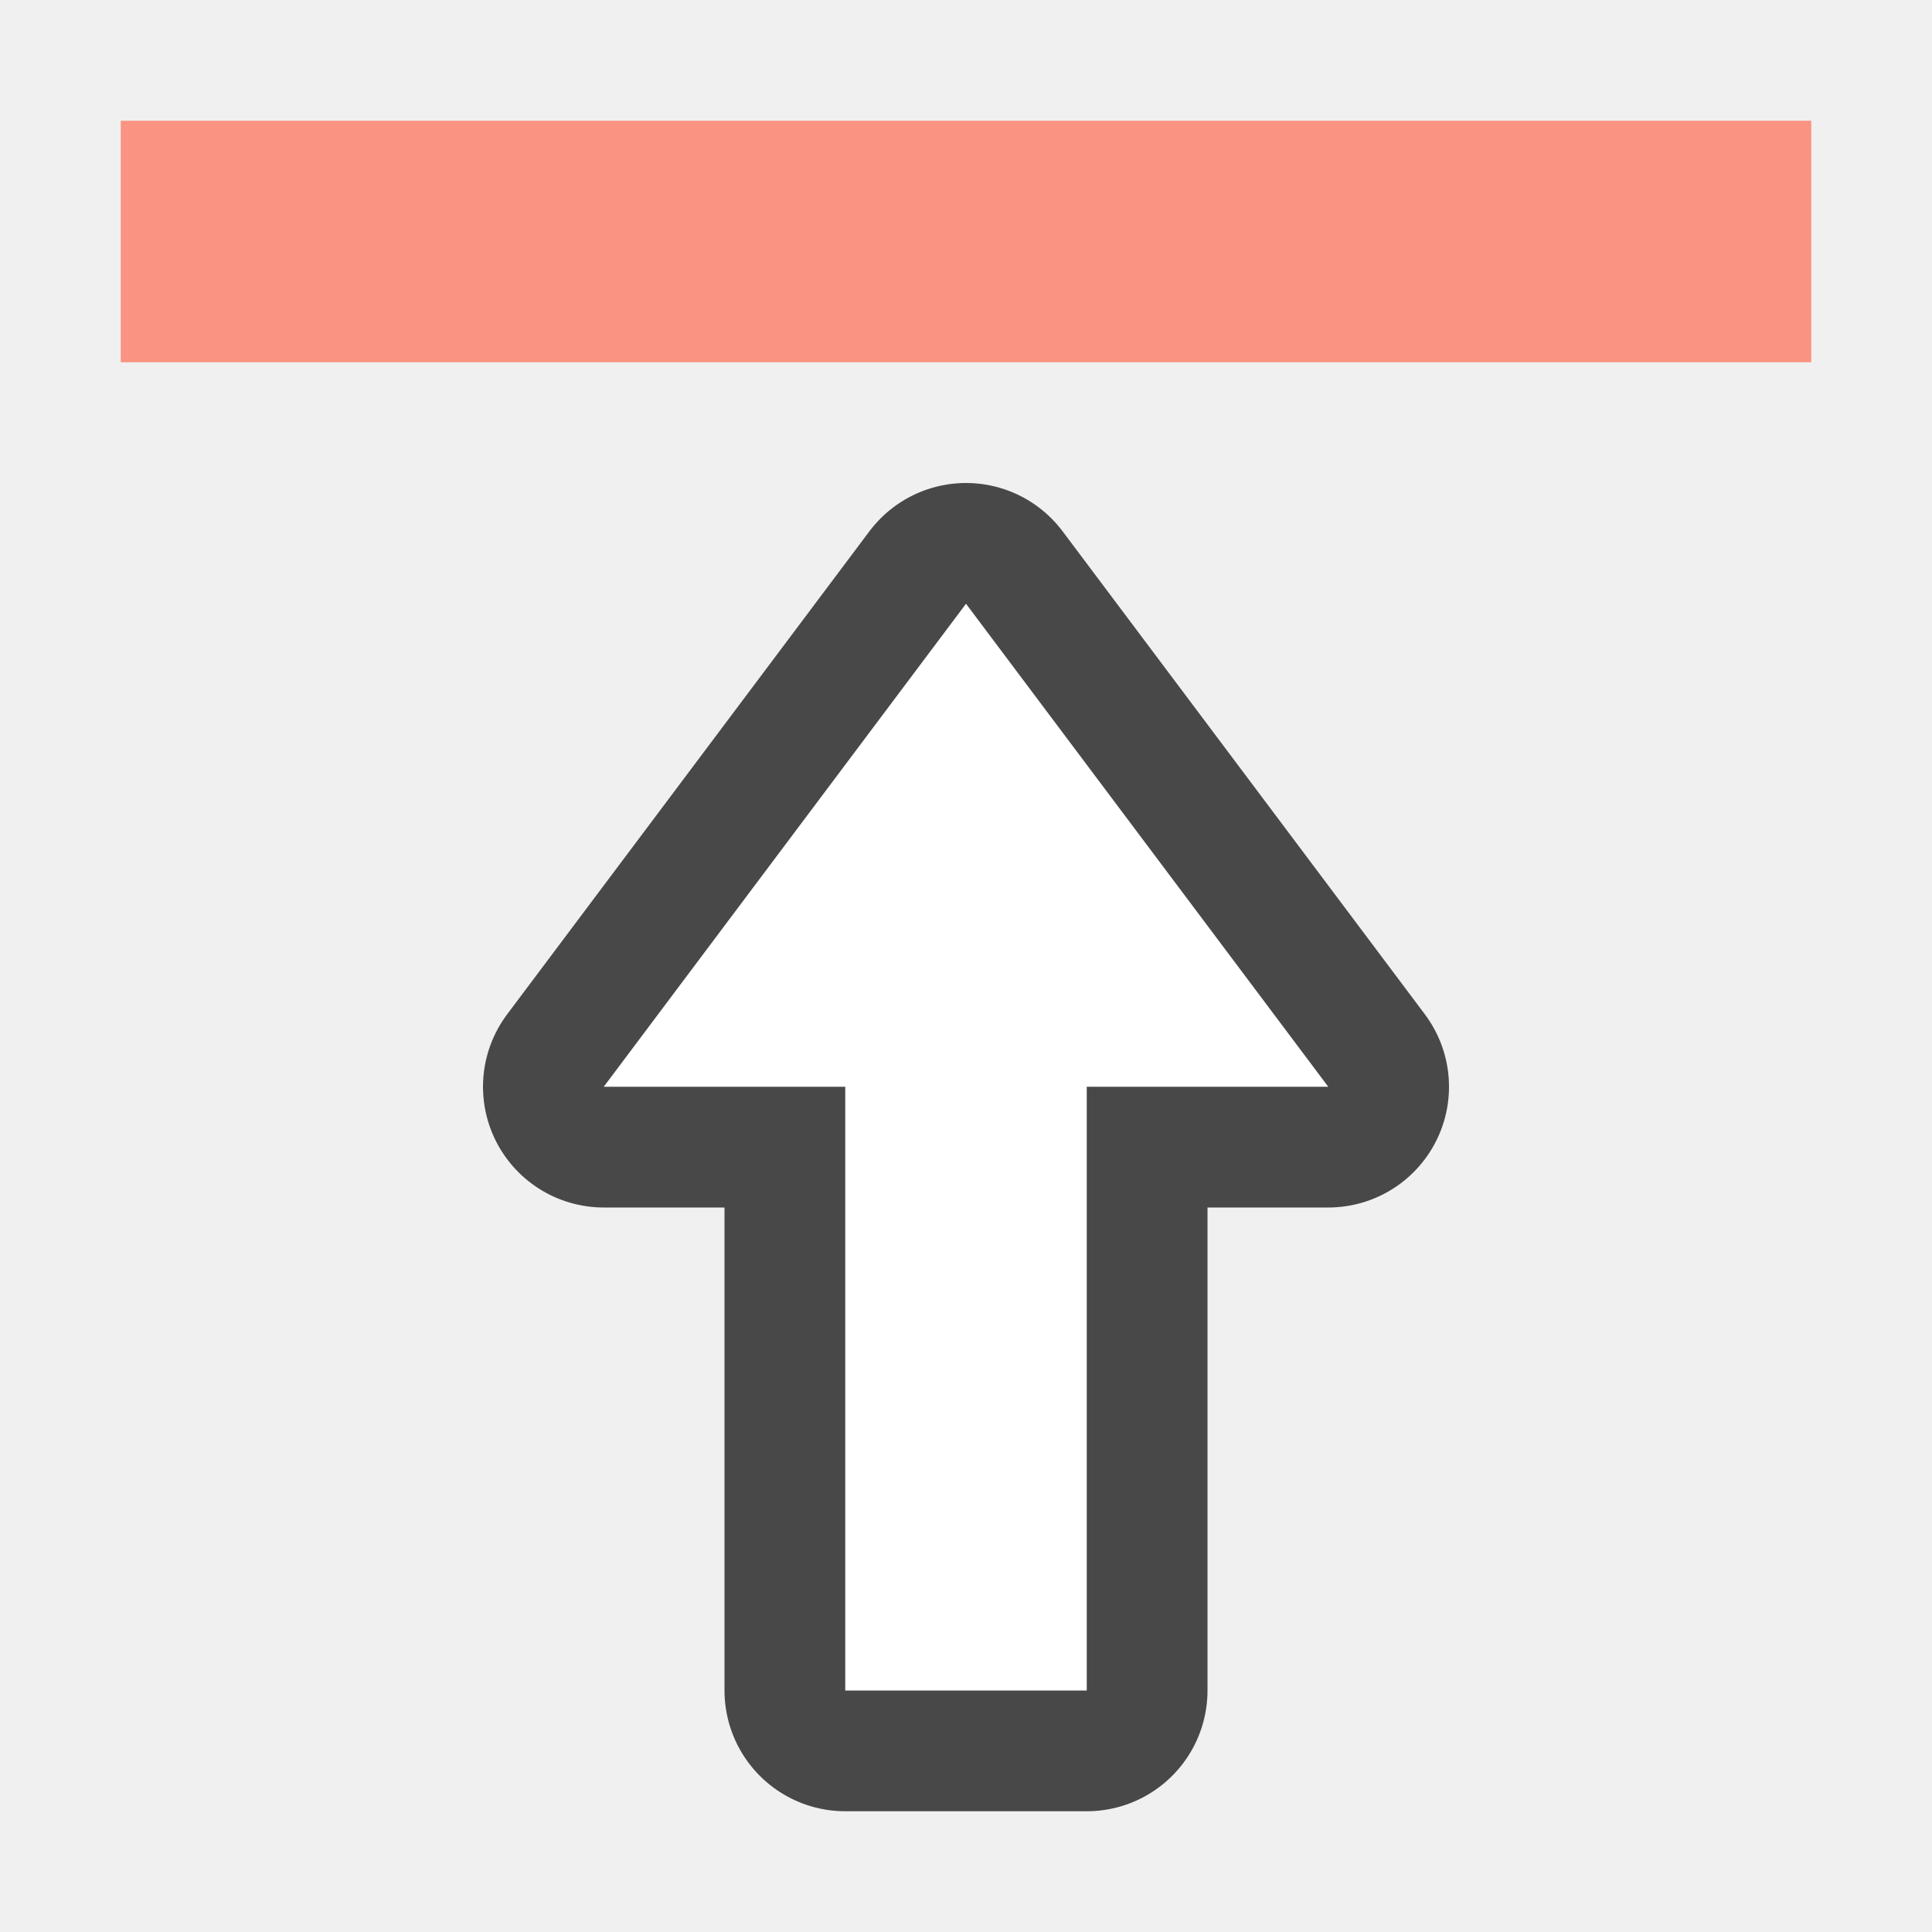
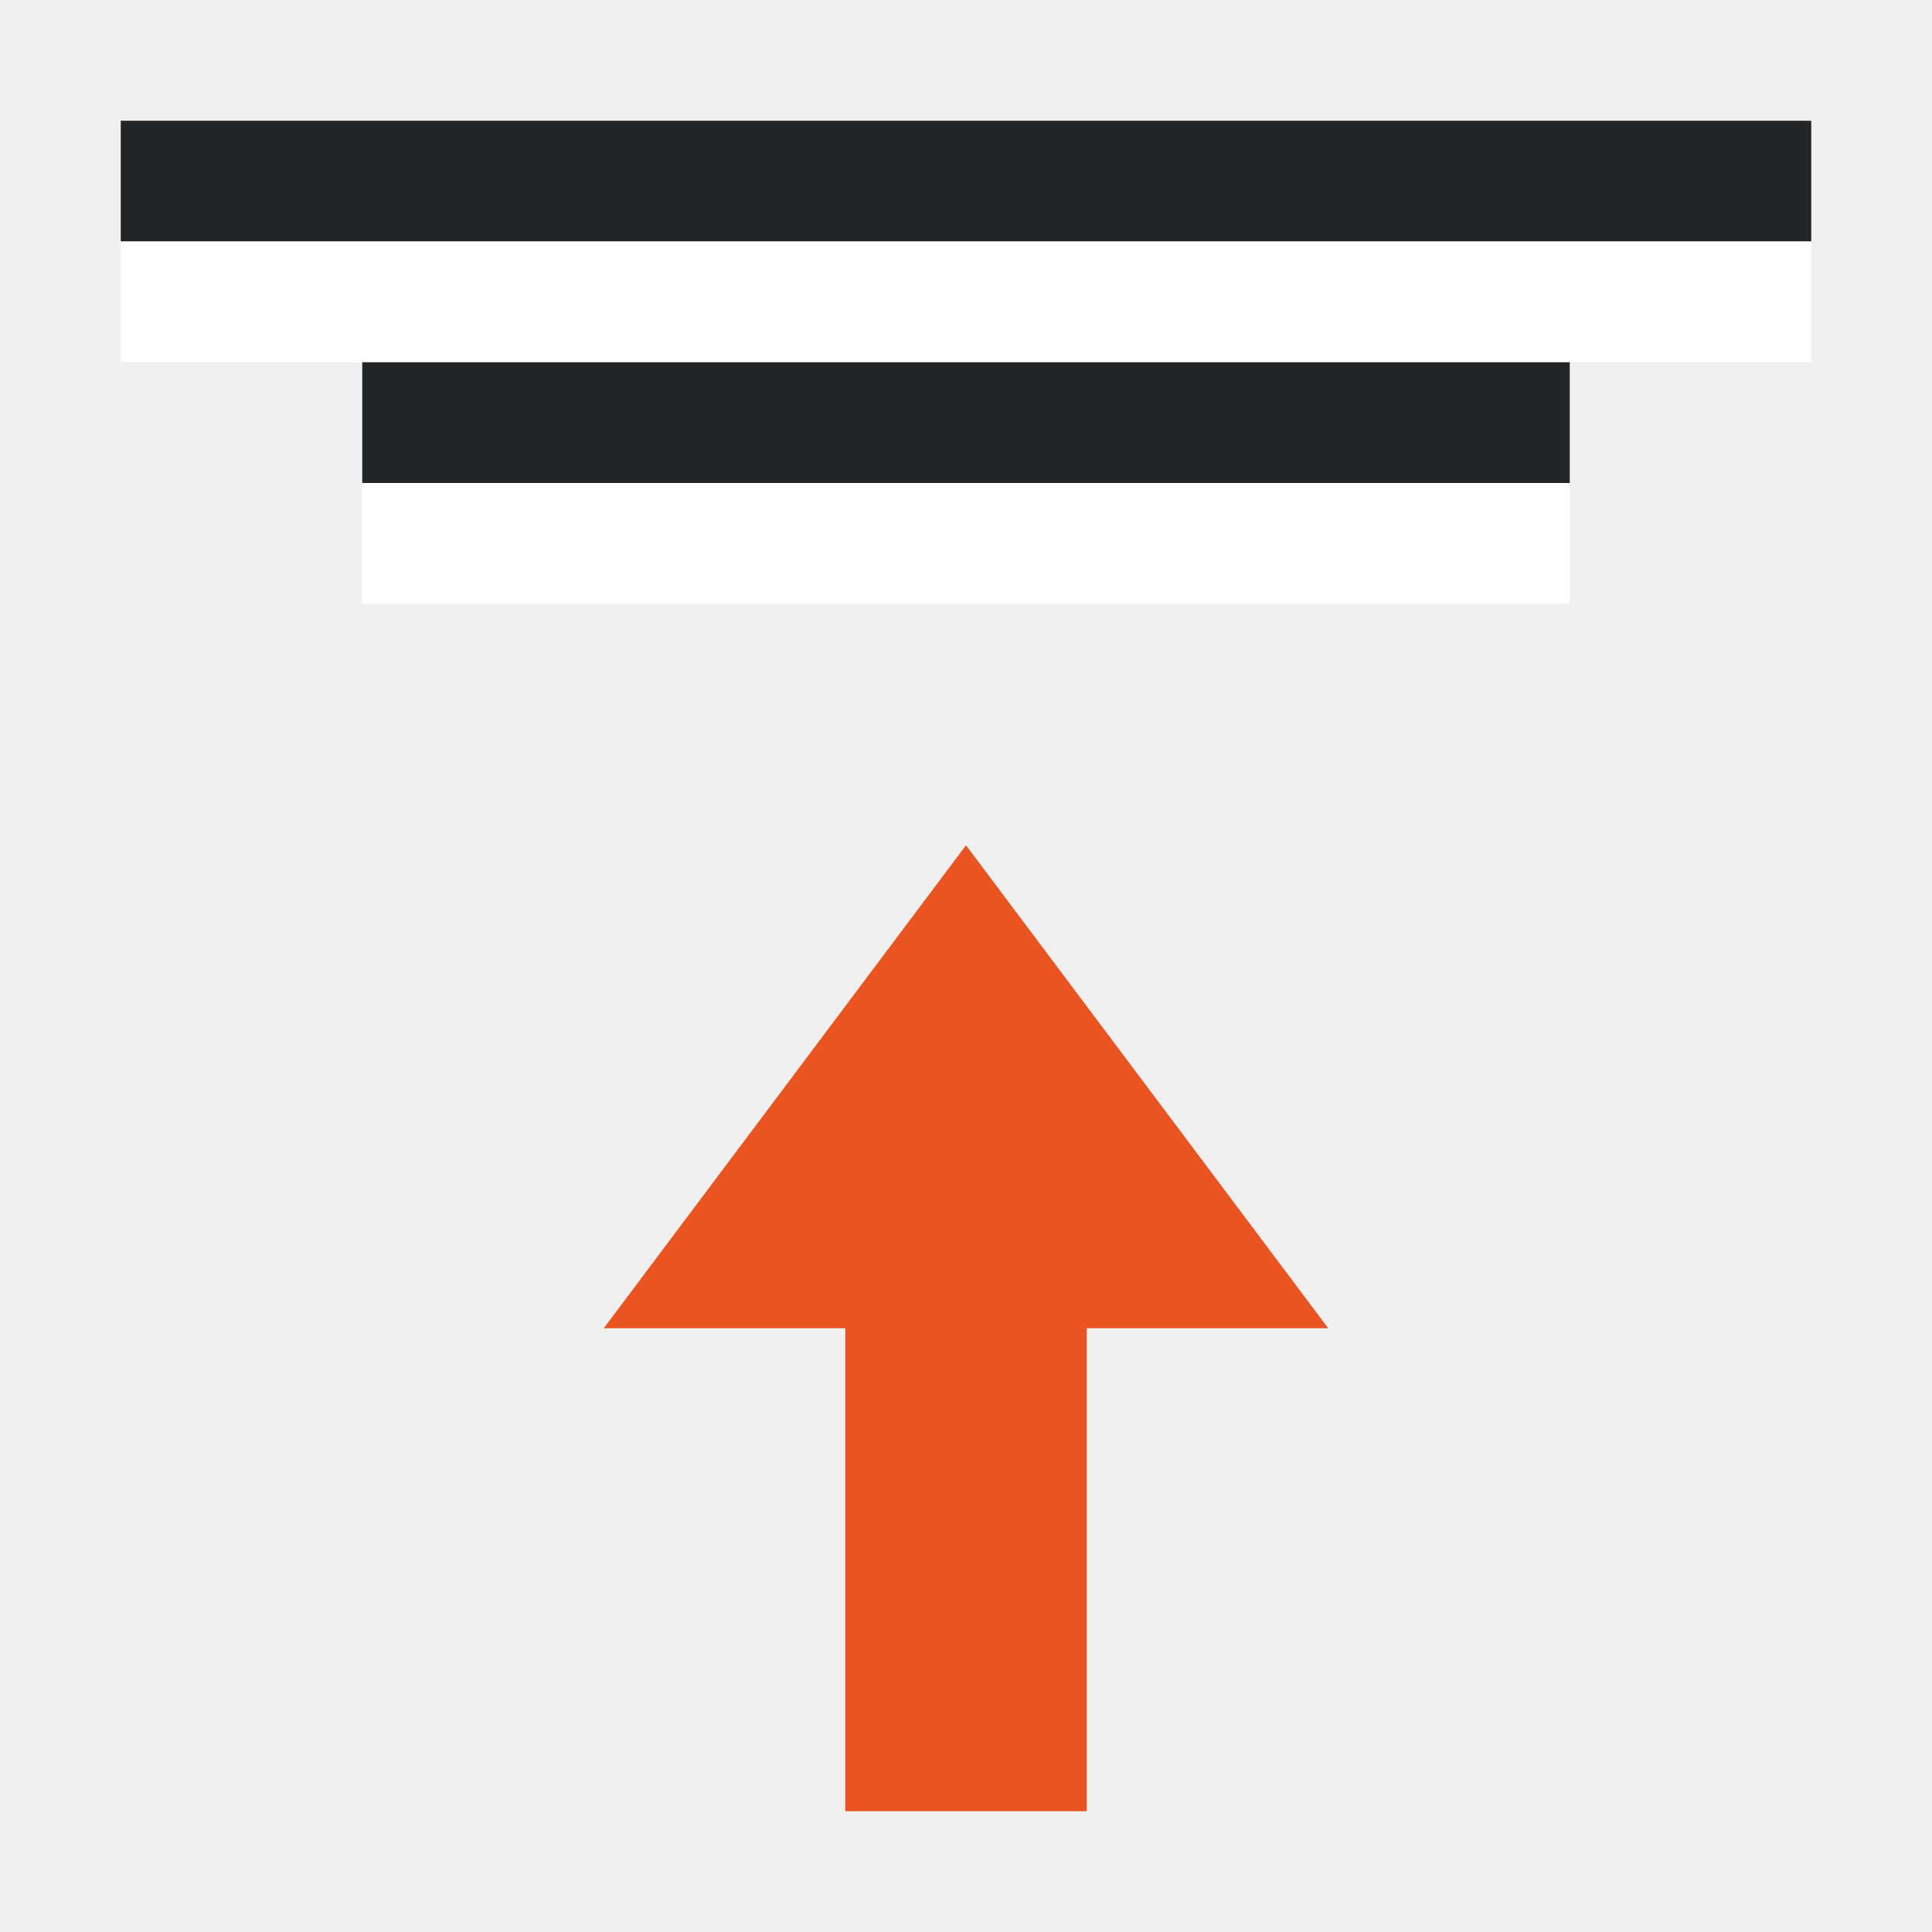
<svg xmlns="http://www.w3.org/2000/svg" viewBox="0 0 16 16" version="1.1" id="svg4">
  <defs id="defs8" />
-   <rect style="opacity:1;vector-effect:none;fill:#fa9381;fill-opacity:1;stroke:none;stroke-width:2.154;stroke-linecap:round;stroke-linejoin:round;stroke-miterlimit:4;stroke-dasharray:none;stroke-dashoffset:0;stroke-opacity:1" id="rect7299" width="14" height="2" x="1" y="-3" transform="scale(1,-1)" />
-   <path id="path856" d="M 8,5 5,9 h 2 v 5 H 9 V 9 h 2 z" style="opacity:0.7;fill:#000000;fill-opacity:1;stroke:#000000;stroke-width:2;stroke-linecap:butt;stroke-linejoin:round;stroke-miterlimit:4;stroke-dasharray:none;stroke-opacity:1" />
-   <path style="fill:#ffffff;fill-opacity:1;stroke:none;stroke-width:1px;stroke-linecap:butt;stroke-linejoin:miter;stroke-opacity:1" d="M 8,5 5,9 h 2 v 5 H 9 V 9 h 2 z" id="path834" />
+   <path style="fill:#e95420;fill-opacity:1;stroke:none;stroke-width:1px;stroke-linecap:butt;stroke-linejoin:miter;stroke-opacity:1" d="m 8,7 -3,4 h 2 v 4 h 2 v -4 h 2 z" id="path834" />
+   <rect style="fill:#232629;fill-opacity:1;fill-rule:evenodd;stroke:none;stroke-width:2;stroke-linecap:round;stroke-linejoin:round" id="rect833" width="14" height="1" x="-15" y="1" transform="scale(-1,1)" />
+   <rect style="fill:#ffffff;fill-opacity:1;fill-rule:evenodd;stroke:none;stroke-width:2;stroke-linecap:round;stroke-linejoin:round" id="rect835" width="14" height="1" x="-15" y="2" transform="scale(-1,1)" />
+   <rect style="fill:#232629;fill-opacity:1;fill-rule:evenodd;stroke:none;stroke-width:2;stroke-linecap:round;stroke-linejoin:round" id="rect858" width="10" height="1" x="-13" y="3" transform="scale(-1,1)" />
+   <rect style="fill:#ffffff;fill-opacity:1;fill-rule:evenodd;stroke:none;stroke-width:2;stroke-linecap:round;stroke-linejoin:round" id="rect860" width="10" height="1" x="-13" y="4" transform="scale(-1,1)" />
</svg>
